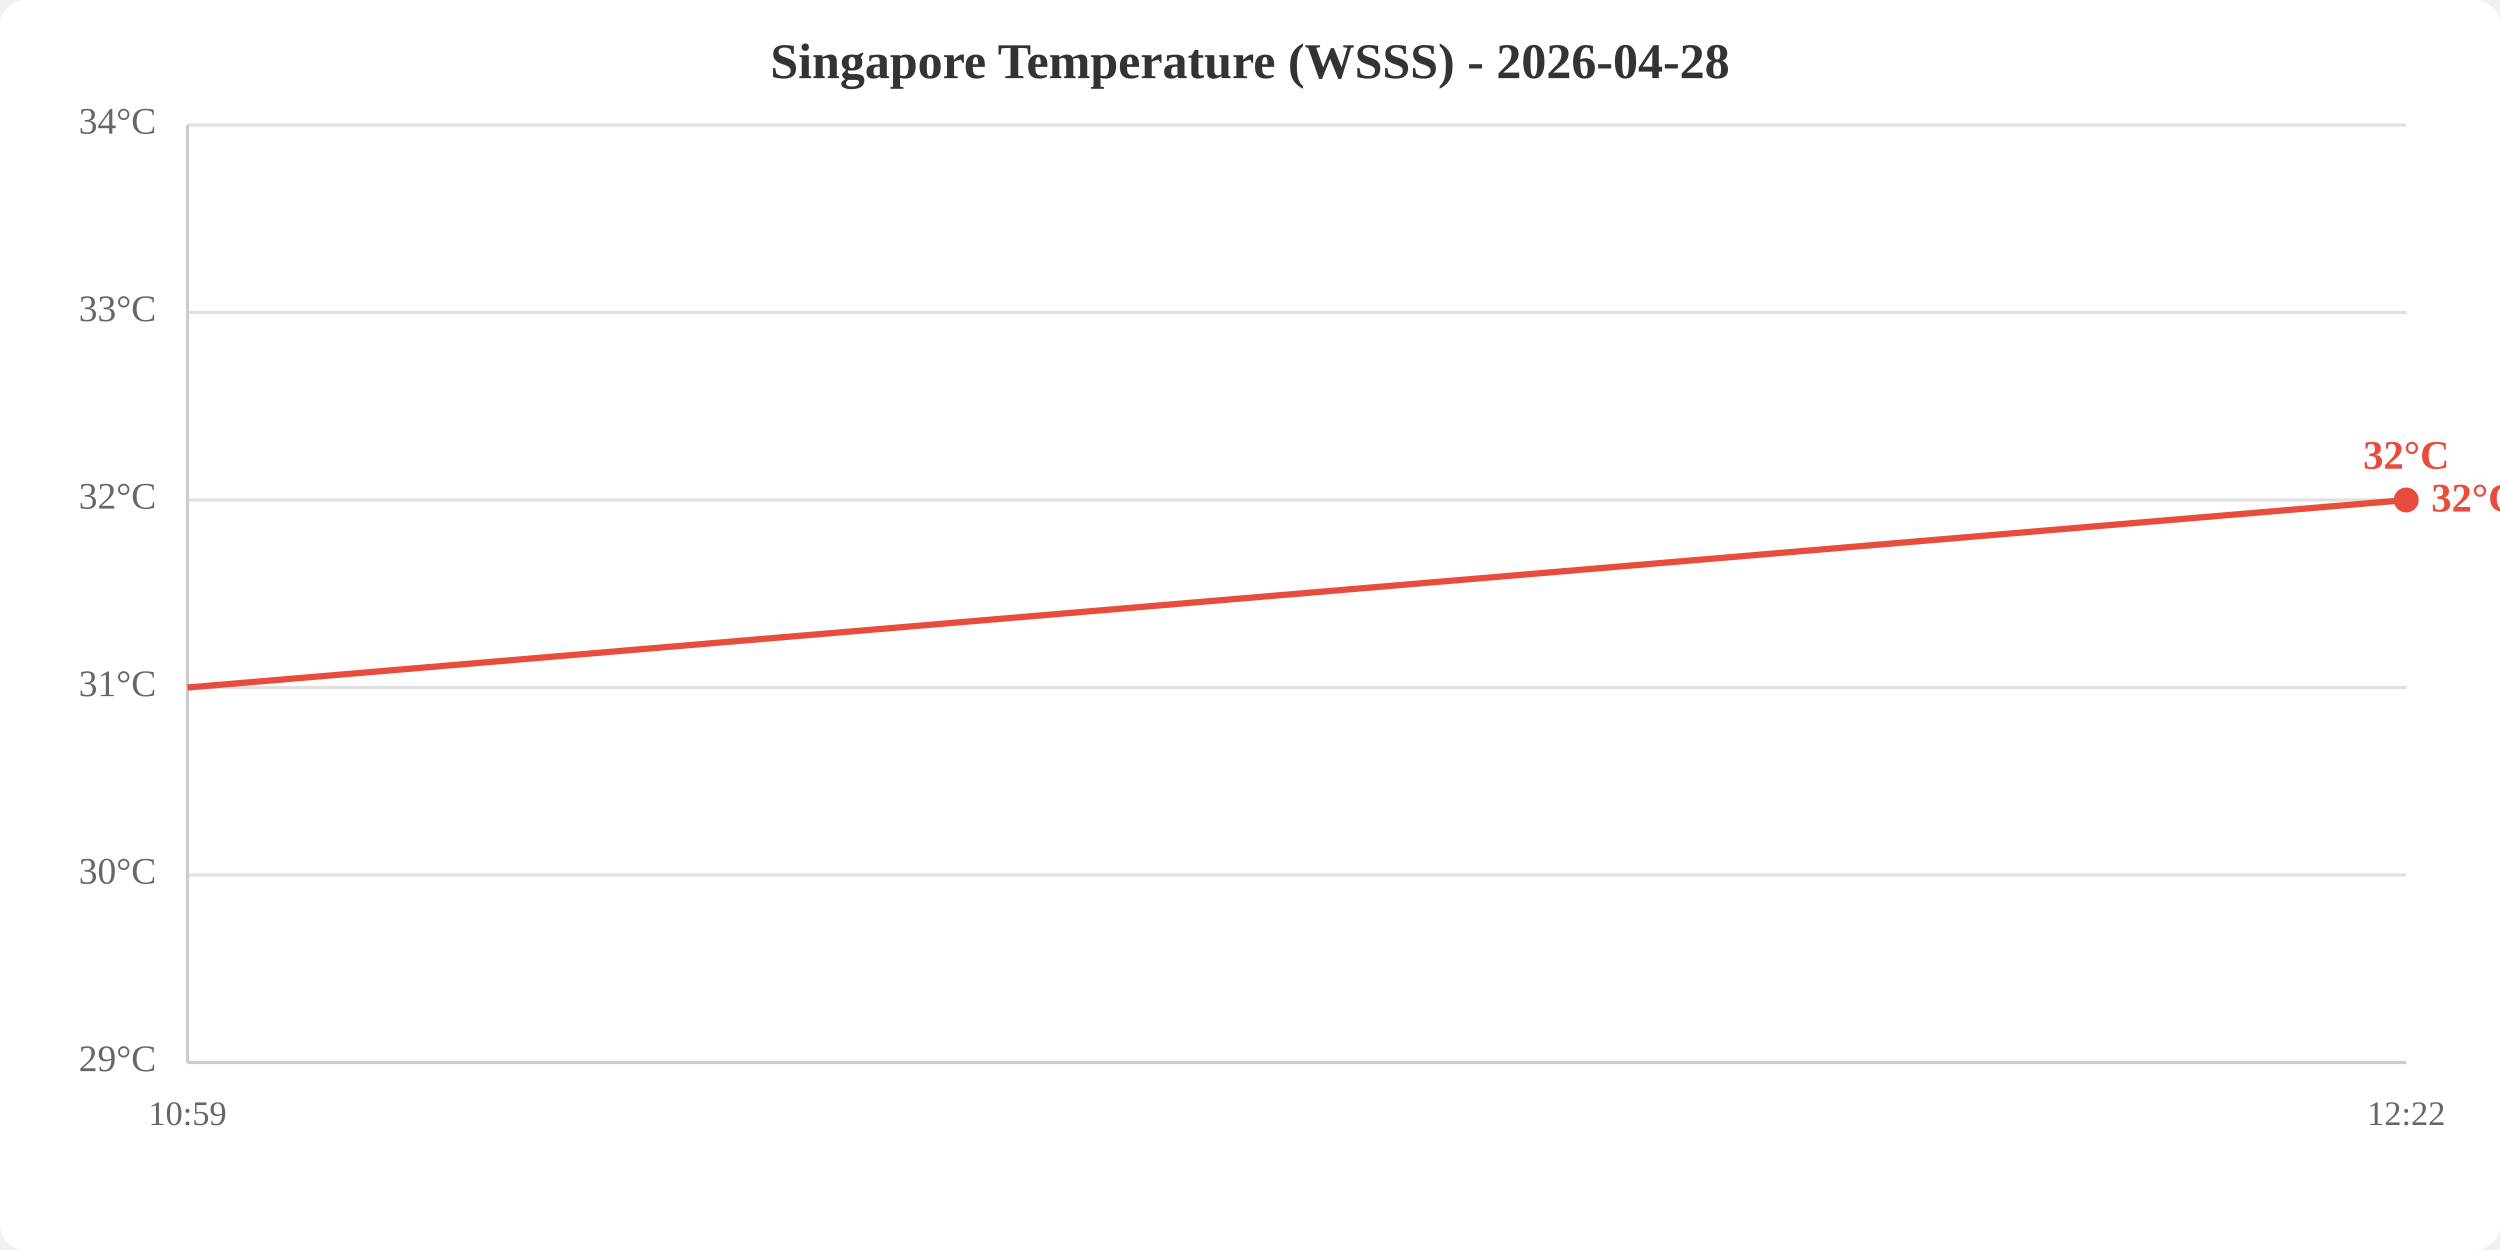
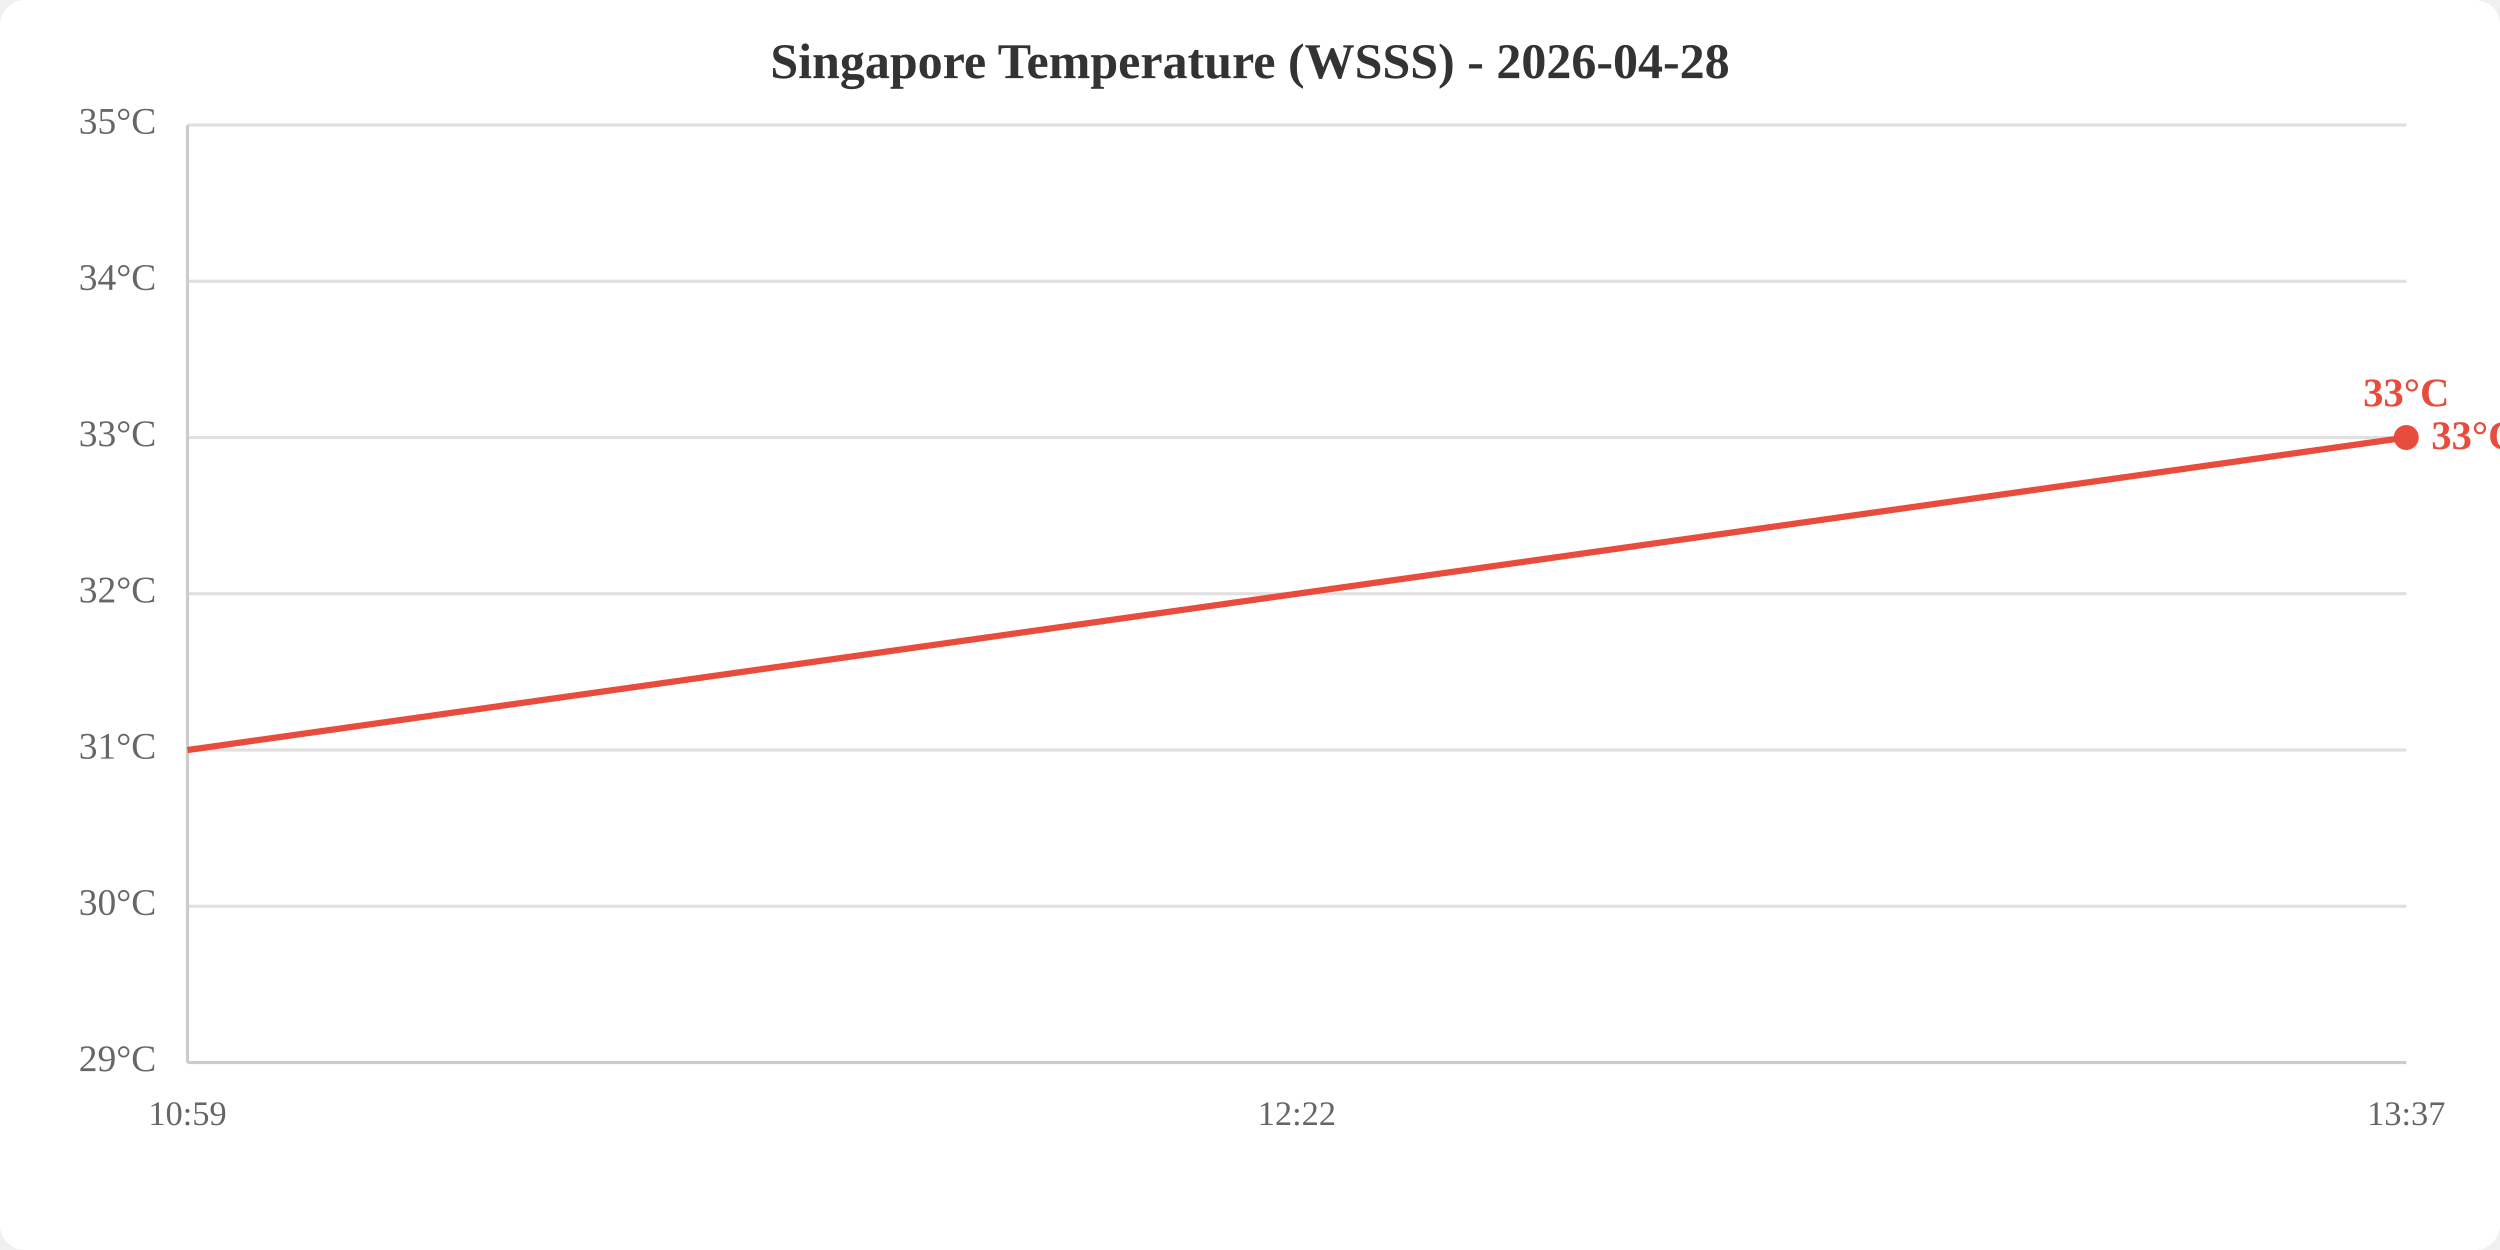
<svg xmlns="http://www.w3.org/2000/svg" viewBox="0 0 800 400" width="800" height="400">
  <rect width="800" height="400" fill="white" rx="8" />
  <text x="400.0" y="25" text-anchor="middle" font-size="16" font-weight="bold" fill="#333">Singapore Temperature (WSSS) - 2026-04-28</text>
  <line x1="60" y1="340.0" x2="770" y2="340.0" stroke="#e0e0e0" stroke-width="1" />
-   <line x1="60" y1="280.0" x2="770" y2="280.0" stroke="#e0e0e0" stroke-width="1" />
-   <line x1="60" y1="220.0" x2="770" y2="220.0" stroke="#e0e0e0" stroke-width="1" />
-   <line x1="60" y1="160.0" x2="770" y2="160.0" stroke="#e0e0e0" stroke-width="1" />
-   <line x1="60" y1="100.0" x2="770" y2="100.0" stroke="#e0e0e0" stroke-width="1" />
+   <line x1="60" y1="290.0" x2="770" y2="290.0" stroke="#e0e0e0" stroke-width="1" />
+   <line x1="60" y1="240.0" x2="770" y2="240.0" stroke="#e0e0e0" stroke-width="1" />
+   <line x1="60" y1="190.0" x2="770" y2="190.0" stroke="#e0e0e0" stroke-width="1" />
+   <line x1="60" y1="140.0" x2="770" y2="140.0" stroke="#e0e0e0" stroke-width="1" />
+   <line x1="60" y1="90.0" x2="770" y2="90.0" stroke="#e0e0e0" stroke-width="1" />
  <line x1="60" y1="40.0" x2="770" y2="40.0" stroke="#e0e0e0" stroke-width="1" />
  <text x="50" y="340.0" text-anchor="end" dominant-baseline="middle" fill="#666" font-size="12">29°C</text>
-   <text x="50" y="280.0" text-anchor="end" dominant-baseline="middle" fill="#666" font-size="12">30°C</text>
-   <text x="50" y="220.0" text-anchor="end" dominant-baseline="middle" fill="#666" font-size="12">31°C</text>
-   <text x="50" y="160.0" text-anchor="end" dominant-baseline="middle" fill="#666" font-size="12">32°C</text>
-   <text x="50" y="100.0" text-anchor="end" dominant-baseline="middle" fill="#666" font-size="12">33°C</text>
-   <text x="50" y="40.0" text-anchor="end" dominant-baseline="middle" fill="#666" font-size="12">34°C</text>
+   <text x="50" y="290.0" text-anchor="end" dominant-baseline="middle" fill="#666" font-size="12">30°C</text>
+   <text x="50" y="240.0" text-anchor="end" dominant-baseline="middle" fill="#666" font-size="12">31°C</text>
+   <text x="50" y="190.0" text-anchor="end" dominant-baseline="middle" fill="#666" font-size="12">32°C</text>
+   <text x="50" y="140.0" text-anchor="end" dominant-baseline="middle" fill="#666" font-size="12">33°C</text>
+   <text x="50" y="90.0" text-anchor="end" dominant-baseline="middle" fill="#666" font-size="12">34°C</text>
+   <text x="50" y="40.0" text-anchor="end" dominant-baseline="middle" fill="#666" font-size="12">35°C</text>
  <text x="60.0" y="360" text-anchor="middle" fill="#666" font-size="11">10:59</text>
-   <text x="770.0" y="360" text-anchor="middle" fill="#666" font-size="11">12:22</text>
+   <text x="415.0" y="360" text-anchor="middle" fill="#666" font-size="11">12:22</text>
+   <text x="770.0" y="360" text-anchor="middle" fill="#666" font-size="11">13:37</text>
  <line x1="60" y1="40" x2="60" y2="340" stroke="#ccc" stroke-width="1" />
  <line x1="60" y1="340" x2="770" y2="340" stroke="#ccc" stroke-width="1" />
-   <polyline points="60.0,220.0 770.0,160.0" fill="none" stroke="#e74c3c" stroke-width="2" />
-   <circle cx="770.0" cy="160.0" r="4" fill="#e74c3c" />
-   <text x="770.0" y="150.0" text-anchor="middle" fill="#e74c3c" font-size="13" font-weight="bold">32°C</text>
-   <text x="778.0" y="160.0" fill="#e74c3c" font-size="13" font-weight="bold" dominant-baseline="middle">32°C</text>
+   <polyline points="60.0,240.0 415.0,190.0 770.0,140.0" fill="none" stroke="#e74c3c" stroke-width="2" />
+   <circle cx="770.0" cy="140.0" r="4" fill="#e74c3c" />
+   <text x="770.0" y="130.0" text-anchor="middle" fill="#e74c3c" font-size="13" font-weight="bold">33°C</text>
+   <text x="778.0" y="140.0" fill="#e74c3c" font-size="13" font-weight="bold" dominant-baseline="middle">33°C</text>
</svg>
